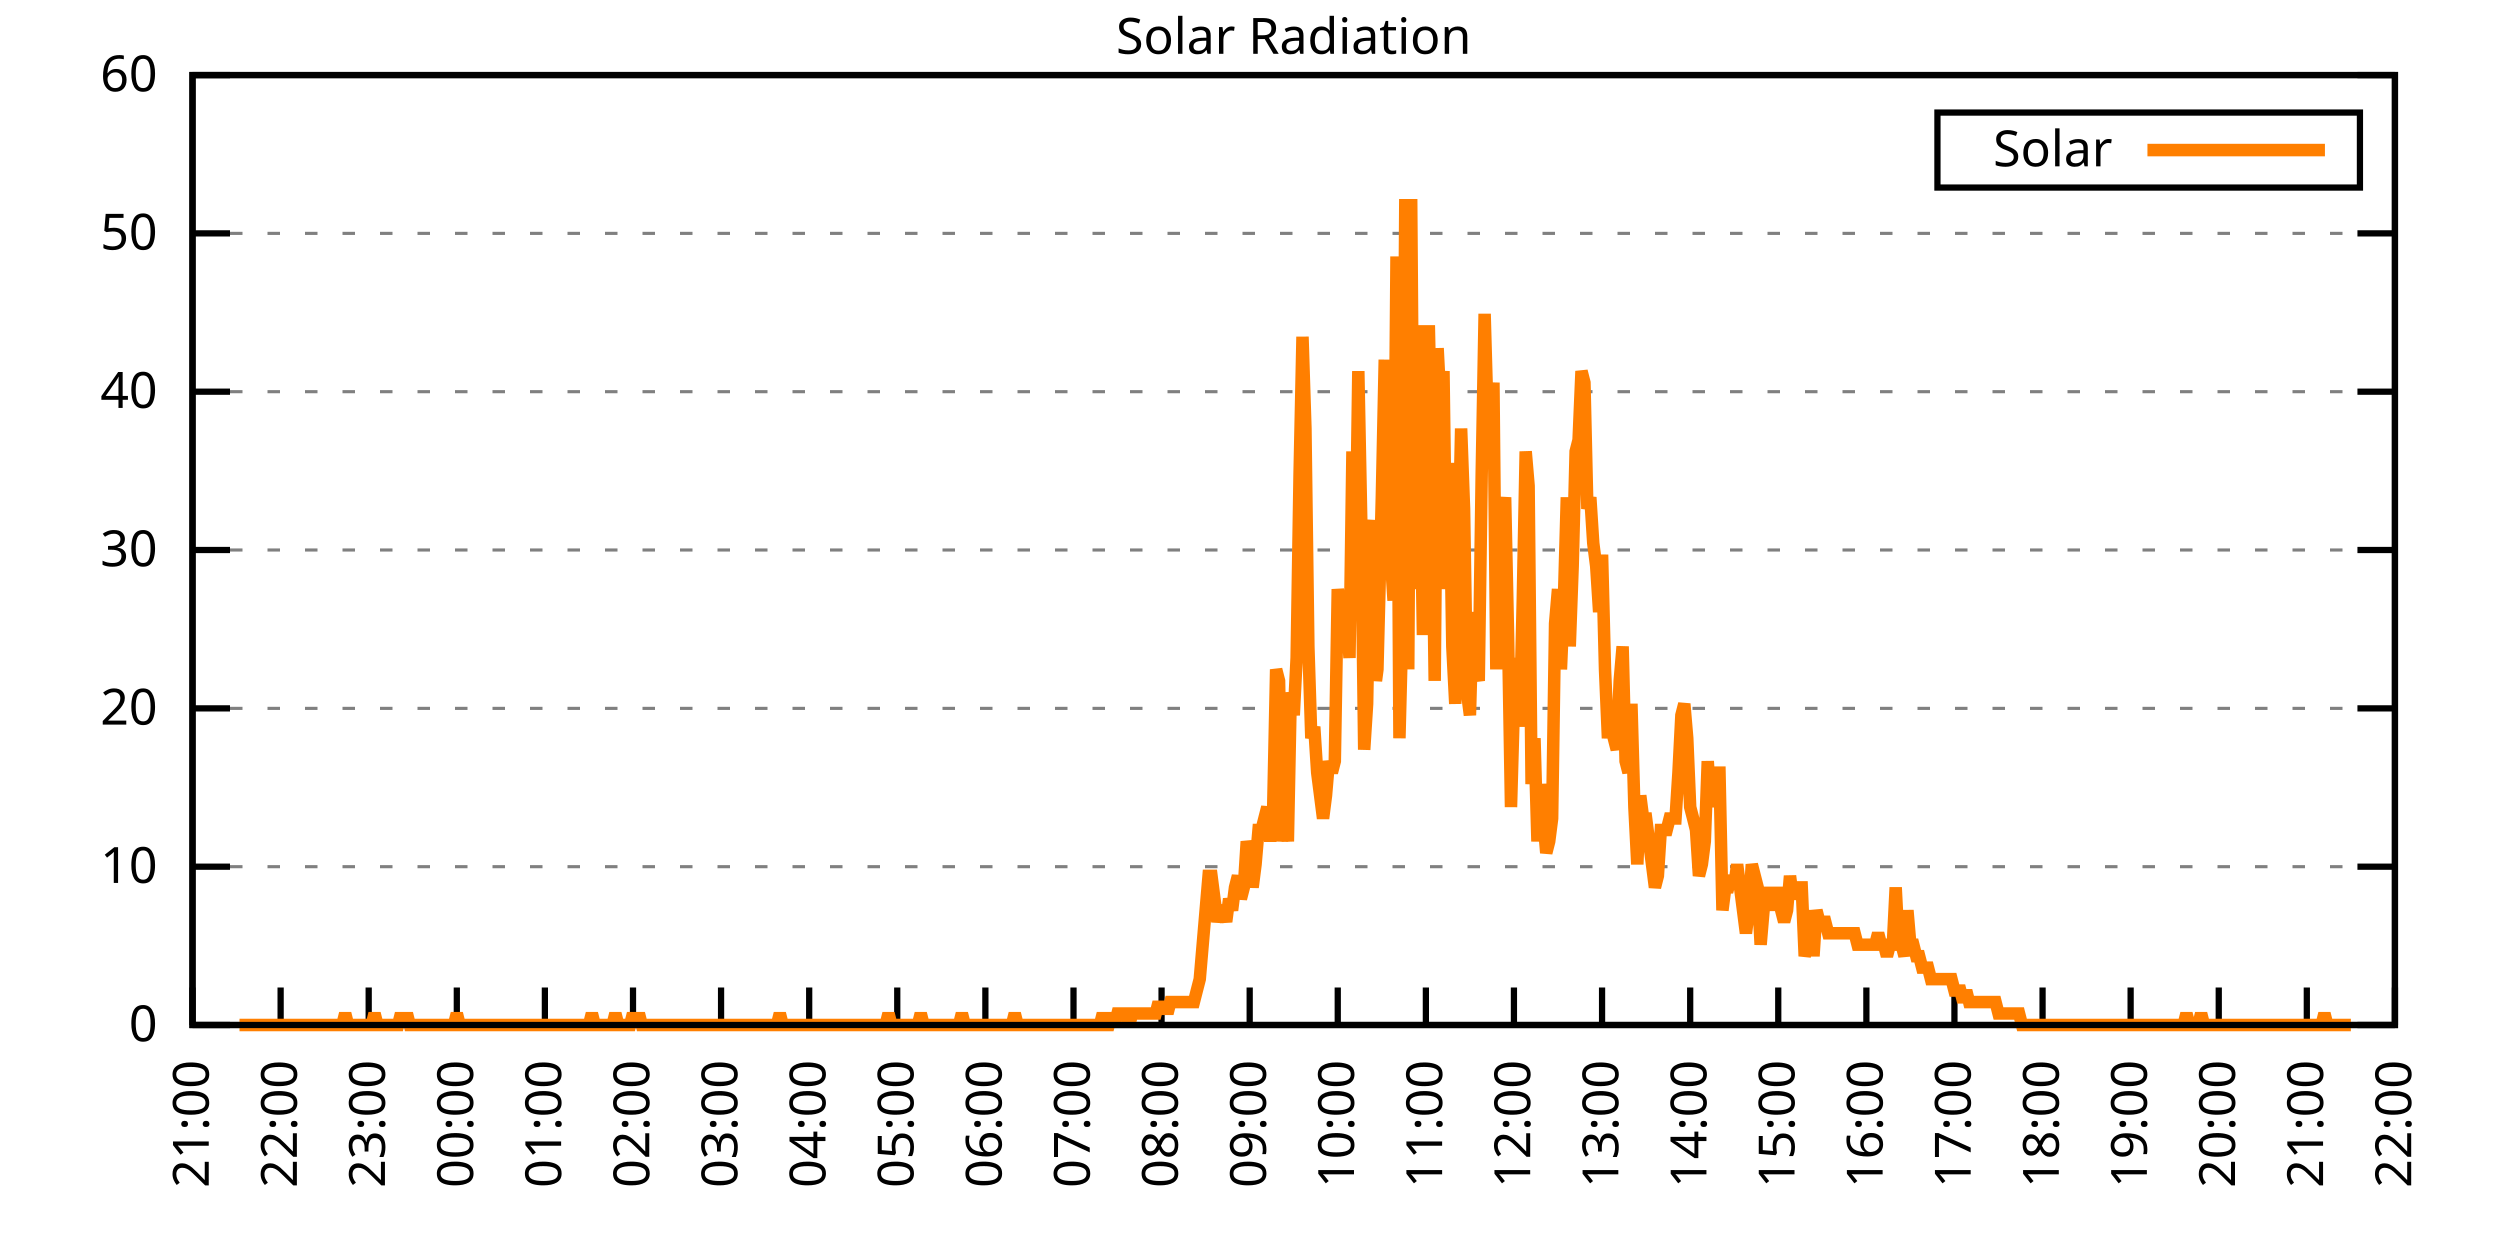
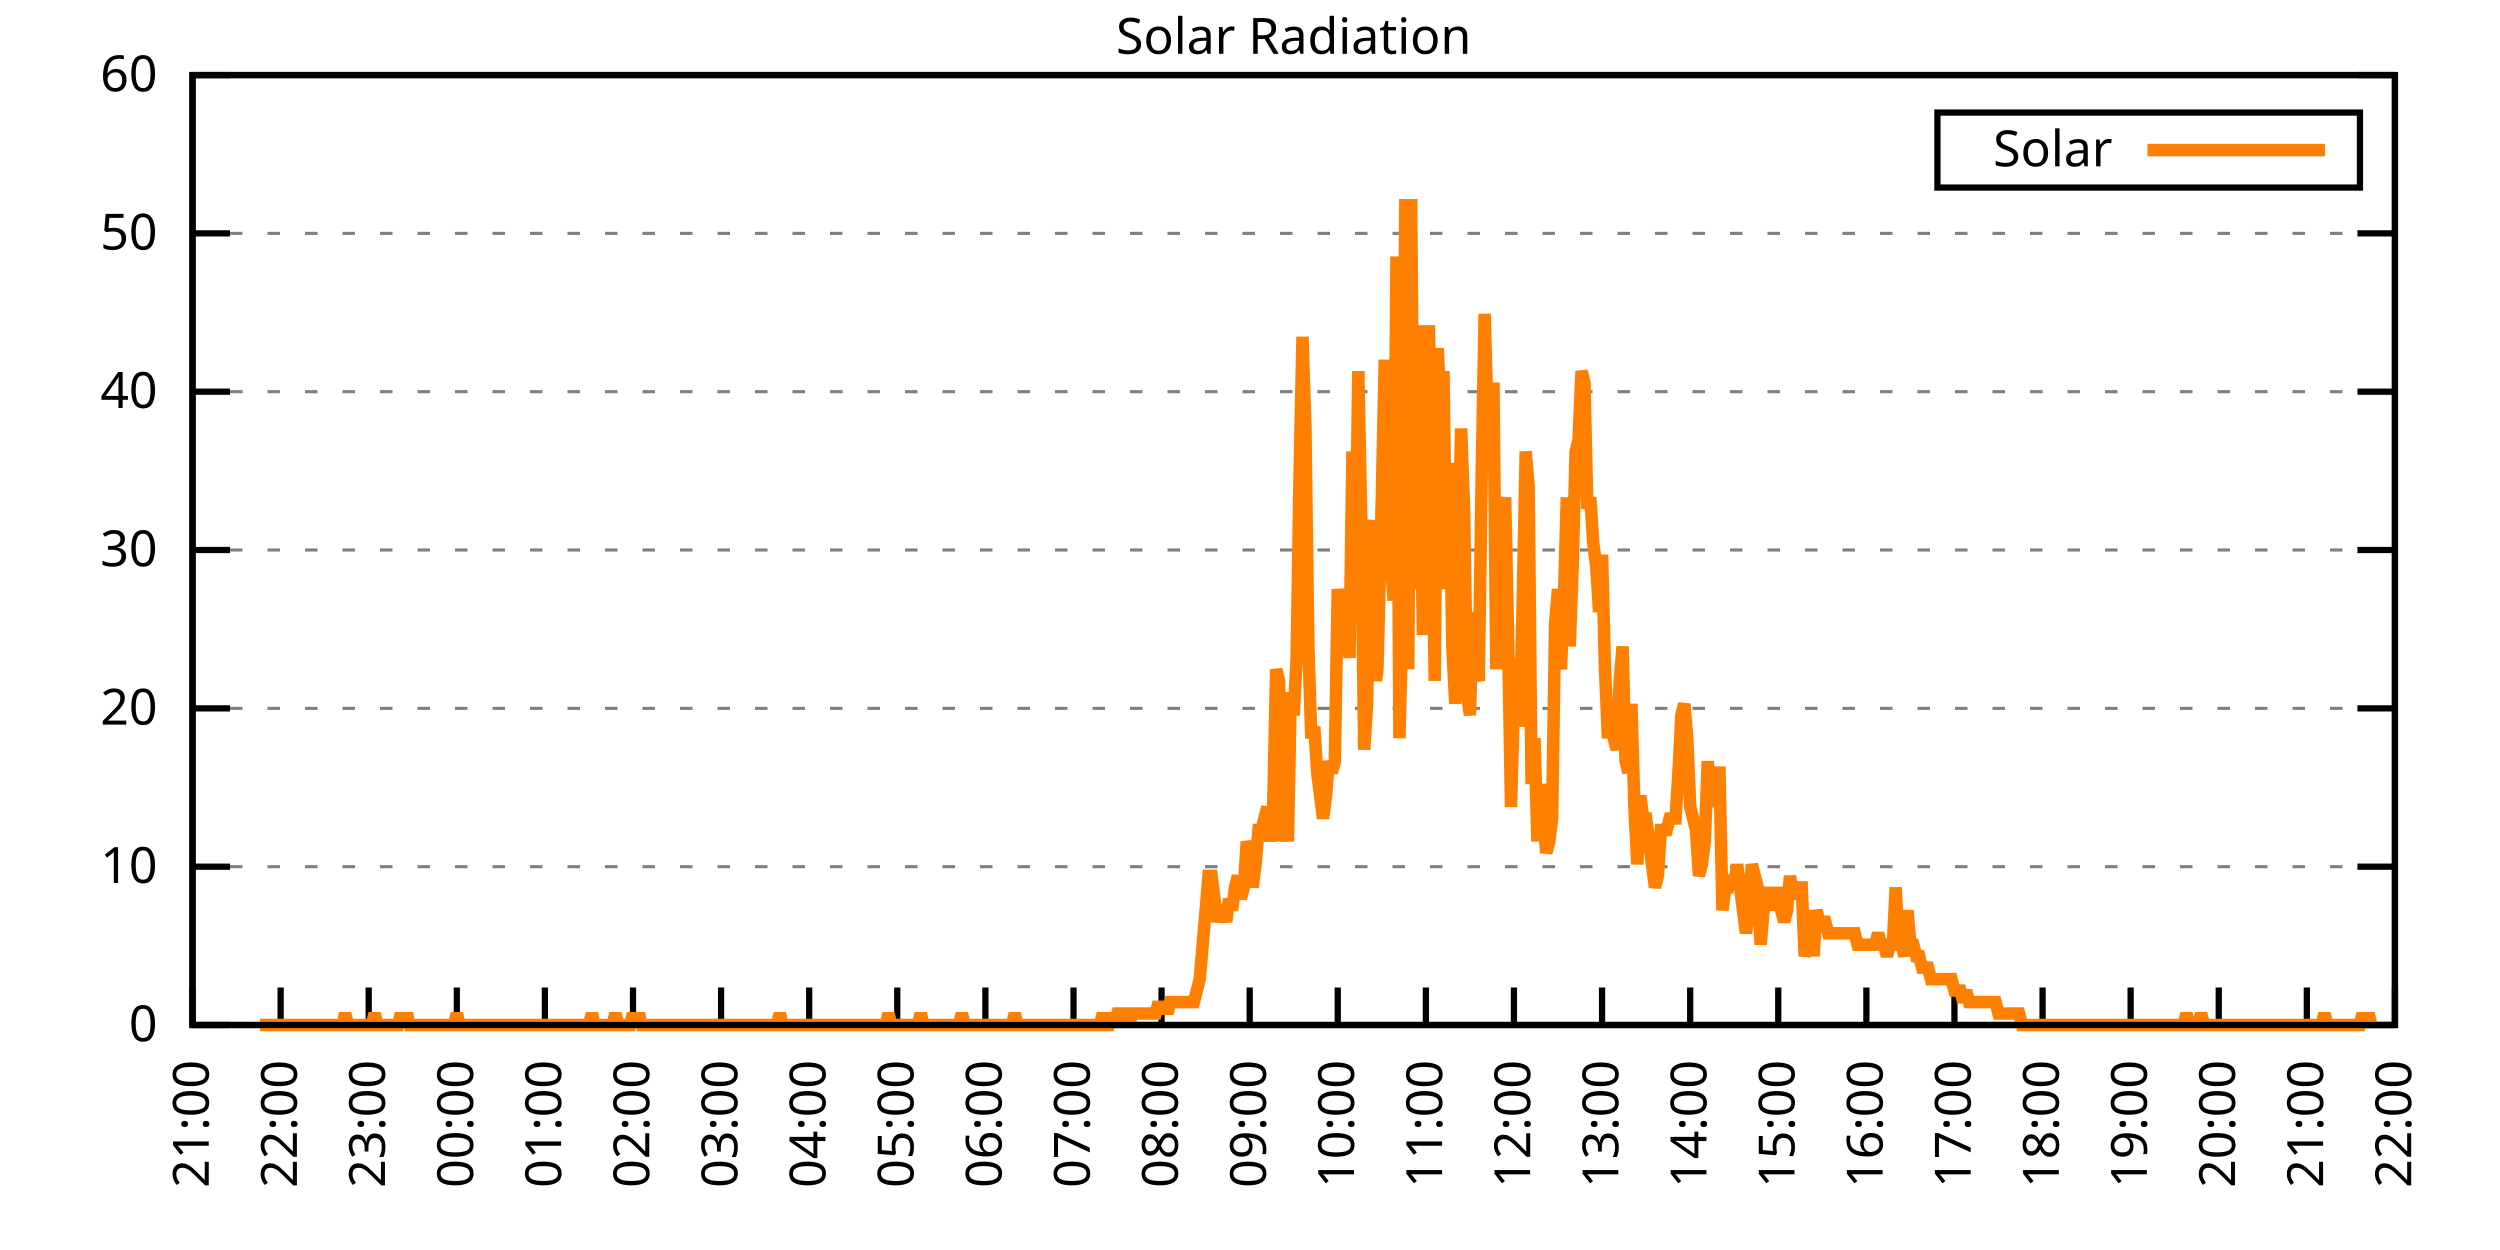
<svg xmlns="http://www.w3.org/2000/svg" xmlns:xlink="http://www.w3.org/1999/xlink" width="400" height="200" viewBox="0 0 400 200">
  <g id="gnuplot_canvas">
    <rect x="0" y="0" width="400" height="200" fill="none" />
    <defs>
      <circle id="gpDot" r="0.5" stroke-width="0.5" stroke="currentColor" />
      <path id="gpPt0" stroke-width="0.333" stroke="currentColor" d="M-1,0 h2 M0,-1 v2" />
      <path id="gpPt1" stroke-width="0.333" stroke="currentColor" d="M-1,-1 L1,1 M1,-1 L-1,1" />
      <path id="gpPt2" stroke-width="0.333" stroke="currentColor" d="M-1,0 L1,0 M0,-1 L0,1 M-1,-1 L1,1 M-1,1 L1,-1" />
      <rect id="gpPt3" stroke-width="0.333" stroke="currentColor" x="-1" y="-1" width="2" height="2" />
      <rect id="gpPt4" stroke-width="0.333" stroke="currentColor" fill="currentColor" x="-1" y="-1" width="2" height="2" />
      <circle id="gpPt5" stroke-width="0.333" stroke="currentColor" cx="0" cy="0" r="1" />
      <use xlink:href="#gpPt5" id="gpPt6" fill="currentColor" stroke="none" />
      <path id="gpPt7" stroke-width="0.333" stroke="currentColor" d="M0,-1.33 L-1.33,0.67 L1.33,0.67 z" />
      <use xlink:href="#gpPt7" id="gpPt8" fill="currentColor" stroke="none" />
      <use xlink:href="#gpPt7" id="gpPt9" stroke="currentColor" transform="rotate(180)" />
      <use xlink:href="#gpPt9" id="gpPt10" fill="currentColor" stroke="none" />
      <use xlink:href="#gpPt3" id="gpPt11" stroke="currentColor" transform="rotate(45)" />
      <use xlink:href="#gpPt11" id="gpPt12" fill="currentColor" stroke="none" />
      <path id="gpPt13" stroke-width="0.333" stroke="currentColor" d="M0,1.330 L1.265,0.411 L0.782,-1.067 L-0.782,-1.076 L-1.265,0.411 z" />
      <use xlink:href="#gpPt13" id="gpPt14" fill="currentColor" stroke="none" />
      <filter id="textbox" filterUnits="objectBoundingBox" x="0" y="0" height="1" width="1">
        <feFlood flood-color="white" flood-opacity="1" result="bgnd" />
        <feComposite in="SourceGraphic" in2="bgnd" operator="atop" />
      </filter>
      <filter id="greybox" filterUnits="objectBoundingBox" x="0" y="0" height="1" width="1">
        <feFlood flood-color="lightgrey" flood-opacity="1" result="grey" />
        <feComposite in="SourceGraphic" in2="grey" operator="atop" />
      </filter>
    </defs>
    <g fill="none" color="white" stroke="currentColor" stroke-width="1.00" stroke-linecap="butt" stroke-linejoin="miter">
</g>
    <g fill="none" color="black" stroke="currentColor" stroke-width="1.00" stroke-linecap="butt" stroke-linejoin="miter">
      <g stroke="none" shape-rendering="crispEdges">
        <polygon fill="rgb(255, 255, 255)" points="30.80,164.00 383.18,164.00 383.18,12.02 30.80,12.02 " />
      </g>
    </g>
    <g fill="none" color="black" stroke="currentColor" stroke-width="1.00" stroke-linecap="butt" stroke-linejoin="miter">
</g>
    <g fill="none" color="black" stroke="black" stroke-width="0.50" stroke-linecap="butt" stroke-linejoin="miter">
</g>
    <g fill="none" color="gray" stroke="currentColor" stroke-width="0.50" stroke-linecap="butt" stroke-linejoin="miter">
      <path stroke="gray" stroke-dasharray="2,4" class="gridline" d="M30.80,164.00 L383.19,164.00  " />
    </g>
    <g fill="none" color="gray" stroke="gray" stroke-width="1.00" stroke-linecap="butt" stroke-linejoin="miter">
</g>
    <g fill="none" color="black" stroke="currentColor" stroke-width="1.00" stroke-linecap="butt" stroke-linejoin="miter">
      <path stroke="black" d="M30.80,164.00 L36.80,164.00 M383.19,164.00 L377.19,164.00  " />
      <g transform="translate(25.20,166.60)" stroke="none" fill="black" font-family="Sans" font-size="8.00" text-anchor="end">
        <text>
          <tspan font-family="Sans"> 0</tspan>
        </text>
      </g>
    </g>
    <g fill="none" color="black" stroke="currentColor" stroke-width="1.00" stroke-linecap="butt" stroke-linejoin="miter">
</g>
    <g fill="none" color="black" stroke="black" stroke-width="0.50" stroke-linecap="butt" stroke-linejoin="miter">
</g>
    <g fill="none" color="gray" stroke="currentColor" stroke-width="0.50" stroke-linecap="butt" stroke-linejoin="miter">
      <path stroke="gray" stroke-dasharray="2,4" class="gridline" d="M30.80,138.67 L383.19,138.67  " />
    </g>
    <g fill="none" color="gray" stroke="gray" stroke-width="1.00" stroke-linecap="butt" stroke-linejoin="miter">
</g>
    <g fill="none" color="black" stroke="currentColor" stroke-width="1.00" stroke-linecap="butt" stroke-linejoin="miter">
      <path stroke="black" d="M30.80,138.67 L36.80,138.67 M383.19,138.67 L377.19,138.67  " />
      <g transform="translate(25.20,141.27)" stroke="none" fill="black" font-family="Sans" font-size="8.00" text-anchor="end">
        <text>
          <tspan font-family="Sans"> 10</tspan>
        </text>
      </g>
    </g>
    <g fill="none" color="black" stroke="currentColor" stroke-width="1.00" stroke-linecap="butt" stroke-linejoin="miter">
</g>
    <g fill="none" color="black" stroke="black" stroke-width="0.50" stroke-linecap="butt" stroke-linejoin="miter">
</g>
    <g fill="none" color="gray" stroke="currentColor" stroke-width="0.50" stroke-linecap="butt" stroke-linejoin="miter">
      <path stroke="gray" stroke-dasharray="2,4" class="gridline" d="M30.80,113.34 L383.19,113.34  " />
    </g>
    <g fill="none" color="gray" stroke="gray" stroke-width="1.00" stroke-linecap="butt" stroke-linejoin="miter">
</g>
    <g fill="none" color="black" stroke="currentColor" stroke-width="1.00" stroke-linecap="butt" stroke-linejoin="miter">
      <path stroke="black" d="M30.80,113.34 L36.80,113.34 M383.19,113.34 L377.19,113.34  " />
      <g transform="translate(25.20,115.94)" stroke="none" fill="black" font-family="Sans" font-size="8.00" text-anchor="end">
        <text>
          <tspan font-family="Sans"> 20</tspan>
        </text>
      </g>
    </g>
    <g fill="none" color="black" stroke="currentColor" stroke-width="1.00" stroke-linecap="butt" stroke-linejoin="miter">
</g>
    <g fill="none" color="black" stroke="black" stroke-width="0.50" stroke-linecap="butt" stroke-linejoin="miter">
</g>
    <g fill="none" color="gray" stroke="currentColor" stroke-width="0.50" stroke-linecap="butt" stroke-linejoin="miter">
      <path stroke="gray" stroke-dasharray="2,4" class="gridline" d="M30.80,88.00 L383.19,88.00  " />
    </g>
    <g fill="none" color="gray" stroke="gray" stroke-width="1.00" stroke-linecap="butt" stroke-linejoin="miter">
</g>
    <g fill="none" color="black" stroke="currentColor" stroke-width="1.00" stroke-linecap="butt" stroke-linejoin="miter">
      <path stroke="black" d="M30.80,88.00 L36.80,88.00 M383.19,88.00 L377.19,88.00  " />
      <g transform="translate(25.20,90.60)" stroke="none" fill="black" font-family="Sans" font-size="8.00" text-anchor="end">
        <text>
          <tspan font-family="Sans"> 30</tspan>
        </text>
      </g>
    </g>
    <g fill="none" color="black" stroke="currentColor" stroke-width="1.00" stroke-linecap="butt" stroke-linejoin="miter">
</g>
    <g fill="none" color="black" stroke="black" stroke-width="0.50" stroke-linecap="butt" stroke-linejoin="miter">
</g>
    <g fill="none" color="gray" stroke="currentColor" stroke-width="0.50" stroke-linecap="butt" stroke-linejoin="miter">
      <path stroke="gray" stroke-dasharray="2,4" class="gridline" d="M30.80,62.67 L383.19,62.67  " />
    </g>
    <g fill="none" color="gray" stroke="gray" stroke-width="1.00" stroke-linecap="butt" stroke-linejoin="miter">
</g>
    <g fill="none" color="black" stroke="currentColor" stroke-width="1.00" stroke-linecap="butt" stroke-linejoin="miter">
      <path stroke="black" d="M30.80,62.67 L36.80,62.67 M383.19,62.67 L377.19,62.67  " />
      <g transform="translate(25.20,65.27)" stroke="none" fill="black" font-family="Sans" font-size="8.00" text-anchor="end">
        <text>
          <tspan font-family="Sans"> 40</tspan>
        </text>
      </g>
    </g>
    <g fill="none" color="black" stroke="currentColor" stroke-width="1.00" stroke-linecap="butt" stroke-linejoin="miter">
</g>
    <g fill="none" color="black" stroke="black" stroke-width="0.50" stroke-linecap="butt" stroke-linejoin="miter">
</g>
    <g fill="none" color="gray" stroke="currentColor" stroke-width="0.50" stroke-linecap="butt" stroke-linejoin="miter">
      <path stroke="gray" stroke-dasharray="2,4" class="gridline" d="M30.80,37.34 L383.19,37.34  " />
    </g>
    <g fill="none" color="gray" stroke="gray" stroke-width="1.00" stroke-linecap="butt" stroke-linejoin="miter">
</g>
    <g fill="none" color="black" stroke="currentColor" stroke-width="1.00" stroke-linecap="butt" stroke-linejoin="miter">
      <path stroke="black" d="M30.80,37.34 L36.80,37.34 M383.19,37.34 L377.19,37.34  " />
      <g transform="translate(25.20,39.94)" stroke="none" fill="black" font-family="Sans" font-size="8.00" text-anchor="end">
        <text>
          <tspan font-family="Sans"> 50</tspan>
        </text>
      </g>
    </g>
    <g fill="none" color="black" stroke="currentColor" stroke-width="1.00" stroke-linecap="butt" stroke-linejoin="miter">
</g>
    <g fill="none" color="black" stroke="black" stroke-width="0.50" stroke-linecap="butt" stroke-linejoin="miter">
</g>
    <g fill="none" color="gray" stroke="currentColor" stroke-width="0.50" stroke-linecap="butt" stroke-linejoin="miter">
      <path stroke="gray" stroke-dasharray="2,4" class="gridline" d="M30.80,12.01 L383.19,12.01  " />
    </g>
    <g fill="none" color="gray" stroke="gray" stroke-width="1.00" stroke-linecap="butt" stroke-linejoin="miter">
</g>
    <g fill="none" color="black" stroke="currentColor" stroke-width="1.00" stroke-linecap="butt" stroke-linejoin="miter">
      <path stroke="black" d="M30.80,12.01 L36.80,12.01 M383.19,12.01 L377.19,12.01  " />
      <g transform="translate(25.20,14.61)" stroke="none" fill="black" font-family="Sans" font-size="8.00" text-anchor="end">
        <text>
          <tspan font-family="Sans"> 60</tspan>
        </text>
      </g>
    </g>
    <g fill="none" color="black" stroke="currentColor" stroke-width="1.00" stroke-linecap="butt" stroke-linejoin="miter">
      <path stroke="black" d="M30.80,164.00 L30.80,158.00  " />
      <g transform="translate(33.40,169.60) rotate(270.00)" stroke="none" fill="black" font-family="Sans" font-size="8.00" text-anchor="end">
        <text>
          <tspan font-family="Sans">21:00</tspan>
        </text>
      </g>
    </g>
    <g fill="none" color="black" stroke="currentColor" stroke-width="1.00" stroke-linecap="butt" stroke-linejoin="miter">
      <path stroke="black" d="M44.90,164.00 L44.90,158.00  " />
      <g transform="translate(47.50,169.60) rotate(270.00)" stroke="none" fill="black" font-family="Sans" font-size="8.00" text-anchor="end">
        <text>
          <tspan font-family="Sans">22:00</tspan>
        </text>
      </g>
    </g>
    <g fill="none" color="black" stroke="currentColor" stroke-width="1.00" stroke-linecap="butt" stroke-linejoin="miter">
      <path stroke="black" d="M58.99,164.00 L58.99,158.00  " />
      <g transform="translate(61.59,169.60) rotate(270.00)" stroke="none" fill="black" font-family="Sans" font-size="8.00" text-anchor="end">
        <text>
          <tspan font-family="Sans">23:00</tspan>
        </text>
      </g>
    </g>
    <g fill="none" color="black" stroke="currentColor" stroke-width="1.00" stroke-linecap="butt" stroke-linejoin="miter">
      <path stroke="black" d="M73.09,164.00 L73.09,158.00  " />
      <g transform="translate(75.69,169.60) rotate(270.00)" stroke="none" fill="black" font-family="Sans" font-size="8.00" text-anchor="end">
        <text>
          <tspan font-family="Sans">00:00</tspan>
        </text>
      </g>
    </g>
    <g fill="none" color="black" stroke="currentColor" stroke-width="1.00" stroke-linecap="butt" stroke-linejoin="miter">
      <path stroke="black" d="M87.18,164.00 L87.18,158.00  " />
      <g transform="translate(89.78,169.60) rotate(270.00)" stroke="none" fill="black" font-family="Sans" font-size="8.00" text-anchor="end">
        <text>
          <tspan font-family="Sans">01:00</tspan>
        </text>
      </g>
    </g>
    <g fill="none" color="black" stroke="currentColor" stroke-width="1.00" stroke-linecap="butt" stroke-linejoin="miter">
      <path stroke="black" d="M101.28,164.00 L101.28,158.00  " />
      <g transform="translate(103.88,169.60) rotate(270.00)" stroke="none" fill="black" font-family="Sans" font-size="8.00" text-anchor="end">
        <text>
          <tspan font-family="Sans">02:00</tspan>
        </text>
      </g>
    </g>
    <g fill="none" color="black" stroke="currentColor" stroke-width="1.00" stroke-linecap="butt" stroke-linejoin="miter">
      <path stroke="black" d="M115.37,164.00 L115.37,158.00  " />
      <g transform="translate(117.97,169.60) rotate(270.00)" stroke="none" fill="black" font-family="Sans" font-size="8.00" text-anchor="end">
        <text>
          <tspan font-family="Sans">03:00</tspan>
        </text>
      </g>
    </g>
    <g fill="none" color="black" stroke="currentColor" stroke-width="1.00" stroke-linecap="butt" stroke-linejoin="miter">
      <path stroke="black" d="M129.47,164.00 L129.47,158.00  " />
      <g transform="translate(132.07,169.60) rotate(270.00)" stroke="none" fill="black" font-family="Sans" font-size="8.00" text-anchor="end">
        <text>
          <tspan font-family="Sans">04:00</tspan>
        </text>
      </g>
    </g>
    <g fill="none" color="black" stroke="currentColor" stroke-width="1.00" stroke-linecap="butt" stroke-linejoin="miter">
      <path stroke="black" d="M143.56,164.00 L143.56,158.00  " />
      <g transform="translate(146.16,169.60) rotate(270.00)" stroke="none" fill="black" font-family="Sans" font-size="8.00" text-anchor="end">
        <text>
          <tspan font-family="Sans">05:00</tspan>
        </text>
      </g>
    </g>
    <g fill="none" color="black" stroke="currentColor" stroke-width="1.00" stroke-linecap="butt" stroke-linejoin="miter">
      <path stroke="black" d="M157.66,164.00 L157.66,158.00  " />
      <g transform="translate(160.26,169.60) rotate(270.00)" stroke="none" fill="black" font-family="Sans" font-size="8.00" text-anchor="end">
        <text>
          <tspan font-family="Sans">06:00</tspan>
        </text>
      </g>
    </g>
    <g fill="none" color="black" stroke="currentColor" stroke-width="1.00" stroke-linecap="butt" stroke-linejoin="miter">
      <path stroke="black" d="M171.76,164.00 L171.76,158.00  " />
      <g transform="translate(174.36,169.60) rotate(270.00)" stroke="none" fill="black" font-family="Sans" font-size="8.00" text-anchor="end">
        <text>
          <tspan font-family="Sans">07:00</tspan>
        </text>
      </g>
    </g>
    <g fill="none" color="black" stroke="currentColor" stroke-width="1.00" stroke-linecap="butt" stroke-linejoin="miter">
      <path stroke="black" d="M185.85,164.00 L185.85,158.00  " />
      <g transform="translate(188.45,169.60) rotate(270.00)" stroke="none" fill="black" font-family="Sans" font-size="8.00" text-anchor="end">
        <text>
          <tspan font-family="Sans">08:00</tspan>
        </text>
      </g>
    </g>
    <g fill="none" color="black" stroke="currentColor" stroke-width="1.00" stroke-linecap="butt" stroke-linejoin="miter">
      <path stroke="black" d="M199.95,164.00 L199.95,158.00  " />
      <g transform="translate(202.55,169.60) rotate(270.00)" stroke="none" fill="black" font-family="Sans" font-size="8.00" text-anchor="end">
        <text>
          <tspan font-family="Sans">09:00</tspan>
        </text>
      </g>
    </g>
    <g fill="none" color="black" stroke="currentColor" stroke-width="1.00" stroke-linecap="butt" stroke-linejoin="miter">
      <path stroke="black" d="M214.04,164.00 L214.04,158.00  " />
      <g transform="translate(216.64,169.60) rotate(270.00)" stroke="none" fill="black" font-family="Sans" font-size="8.00" text-anchor="end">
        <text>
          <tspan font-family="Sans">10:00</tspan>
        </text>
      </g>
    </g>
    <g fill="none" color="black" stroke="currentColor" stroke-width="1.00" stroke-linecap="butt" stroke-linejoin="miter">
      <path stroke="black" d="M228.14,164.00 L228.14,158.00  " />
      <g transform="translate(230.74,169.60) rotate(270.00)" stroke="none" fill="black" font-family="Sans" font-size="8.00" text-anchor="end">
        <text>
          <tspan font-family="Sans">11:00</tspan>
        </text>
      </g>
    </g>
    <g fill="none" color="black" stroke="currentColor" stroke-width="1.00" stroke-linecap="butt" stroke-linejoin="miter">
      <path stroke="black" d="M242.23,164.00 L242.23,158.00  " />
      <g transform="translate(244.83,169.60) rotate(270.00)" stroke="none" fill="black" font-family="Sans" font-size="8.00" text-anchor="end">
        <text>
          <tspan font-family="Sans">12:00</tspan>
        </text>
      </g>
    </g>
    <g fill="none" color="black" stroke="currentColor" stroke-width="1.00" stroke-linecap="butt" stroke-linejoin="miter">
      <path stroke="black" d="M256.33,164.00 L256.33,158.00  " />
      <g transform="translate(258.93,169.60) rotate(270.00)" stroke="none" fill="black" font-family="Sans" font-size="8.00" text-anchor="end">
        <text>
          <tspan font-family="Sans">13:00</tspan>
        </text>
      </g>
    </g>
    <g fill="none" color="black" stroke="currentColor" stroke-width="1.00" stroke-linecap="butt" stroke-linejoin="miter">
      <path stroke="black" d="M270.43,164.00 L270.43,158.00  " />
      <g transform="translate(273.03,169.60) rotate(270.00)" stroke="none" fill="black" font-family="Sans" font-size="8.00" text-anchor="end">
        <text>
          <tspan font-family="Sans">14:00</tspan>
        </text>
      </g>
    </g>
    <g fill="none" color="black" stroke="currentColor" stroke-width="1.00" stroke-linecap="butt" stroke-linejoin="miter">
      <path stroke="black" d="M284.52,164.00 L284.52,158.00  " />
      <g transform="translate(287.12,169.60) rotate(270.00)" stroke="none" fill="black" font-family="Sans" font-size="8.00" text-anchor="end">
        <text>
          <tspan font-family="Sans">15:00</tspan>
        </text>
      </g>
    </g>
    <g fill="none" color="black" stroke="currentColor" stroke-width="1.00" stroke-linecap="butt" stroke-linejoin="miter">
      <path stroke="black" d="M298.62,164.00 L298.62,158.00  " />
      <g transform="translate(301.22,169.60) rotate(270.00)" stroke="none" fill="black" font-family="Sans" font-size="8.00" text-anchor="end">
        <text>
          <tspan font-family="Sans">16:00</tspan>
        </text>
      </g>
    </g>
    <g fill="none" color="black" stroke="currentColor" stroke-width="1.00" stroke-linecap="butt" stroke-linejoin="miter">
      <path stroke="black" d="M312.71,164.00 L312.71,158.00  " />
      <g transform="translate(315.31,169.60) rotate(270.00)" stroke="none" fill="black" font-family="Sans" font-size="8.00" text-anchor="end">
        <text>
          <tspan font-family="Sans">17:00</tspan>
        </text>
      </g>
    </g>
    <g fill="none" color="black" stroke="currentColor" stroke-width="1.00" stroke-linecap="butt" stroke-linejoin="miter">
      <path stroke="black" d="M326.81,164.00 L326.81,158.00  " />
      <g transform="translate(329.41,169.60) rotate(270.00)" stroke="none" fill="black" font-family="Sans" font-size="8.00" text-anchor="end">
        <text>
          <tspan font-family="Sans">18:00</tspan>
        </text>
      </g>
    </g>
    <g fill="none" color="black" stroke="currentColor" stroke-width="1.00" stroke-linecap="butt" stroke-linejoin="miter">
      <path stroke="black" d="M340.90,164.00 L340.90,158.00  " />
      <g transform="translate(343.50,169.60) rotate(270.00)" stroke="none" fill="black" font-family="Sans" font-size="8.00" text-anchor="end">
        <text>
          <tspan font-family="Sans">19:00</tspan>
        </text>
      </g>
    </g>
    <g fill="none" color="black" stroke="currentColor" stroke-width="1.00" stroke-linecap="butt" stroke-linejoin="miter">
      <path stroke="black" d="M355.00,164.00 L355.00,158.00  " />
      <g transform="translate(357.60,169.60) rotate(270.00)" stroke="none" fill="black" font-family="Sans" font-size="8.00" text-anchor="end">
        <text>
          <tspan font-family="Sans">20:00</tspan>
        </text>
      </g>
    </g>
    <g fill="none" color="black" stroke="currentColor" stroke-width="1.00" stroke-linecap="butt" stroke-linejoin="miter">
      <path stroke="black" d="M369.09,164.00 L369.09,158.00  " />
      <g transform="translate(371.69,169.60) rotate(270.00)" stroke="none" fill="black" font-family="Sans" font-size="8.00" text-anchor="end">
        <text>
          <tspan font-family="Sans">21:00</tspan>
        </text>
      </g>
    </g>
    <g fill="none" color="black" stroke="currentColor" stroke-width="1.00" stroke-linecap="butt" stroke-linejoin="miter">
      <path stroke="black" d="M383.19,164.00 L383.19,158.00  " />
      <g transform="translate(385.79,169.60) rotate(270.00)" stroke="none" fill="black" font-family="Sans" font-size="8.00" text-anchor="end">
        <text>
          <tspan font-family="Sans">22:00</tspan>
        </text>
      </g>
    </g>
    <g fill="none" color="black" stroke="currentColor" stroke-width="1.00" stroke-linecap="butt" stroke-linejoin="miter">
</g>
    <g fill="none" color="black" stroke="currentColor" stroke-width="1.00" stroke-linecap="butt" stroke-linejoin="miter">
      <path stroke="black" d="M30.80,12.01 L30.80,164.00 L383.19,164.00 L383.19,12.01 L30.80,12.01 Z  " />
    </g>
    <g fill="none" color="black" stroke="currentColor" stroke-width="1.00" stroke-linecap="butt" stroke-linejoin="miter">
</g>
    <g fill="none" color="black" stroke="currentColor" stroke-width="1.00" stroke-linecap="butt" stroke-linejoin="miter">
      <path stroke="black" d="M309.99,30.01 L309.99,18.01 L377.59,18.01 L377.59,30.01 L309.99,30.01 Z  " />
    </g>
    <g id="Solar_Radiation_plot_1">
      <g fill="none" color="white" stroke="black" stroke-width="2.00" stroke-linecap="butt" stroke-linejoin="miter">
</g>
      <g fill="none" color="black" stroke="currentColor" stroke-width="2.00" stroke-linecap="butt" stroke-linejoin="miter">
        <g transform="translate(337.99,26.61)" stroke="none" fill="black" font-family="Sans" font-size="8.00" text-anchor="end">
          <text>
            <tspan font-family="Sans">Solar</tspan>
          </text>
        </g>
      </g>
      <g fill="none" color="black" stroke="currentColor" stroke-width="2.00" stroke-linecap="butt" stroke-linejoin="miter">
-         <path stroke="rgb(255, 127,   0)" d="M343.59,24.01 L371.99,24.01 M38.32,164.00 L38.79,164.00 L39.26,164.00 L39.73,164.00 L40.20,164.00 L40.67,164.00   L41.14,164.00 L41.61,164.00 L42.08,164.00 L42.55,164.00 L43.02,164.00 L43.49,164.00 L43.96,164.00 L44.43,164.00   L44.90,164.00 L45.37,164.00 L45.84,164.00 L46.31,164.00 L46.78,164.00 L47.24,164.00 L47.71,164.00 L48.18,164.00   L48.65,164.00 L49.12,164.00 L49.59,164.00 L50.06,164.00 L50.53,164.00 L51.00,164.00 L51.47,164.00 L51.94,164.00   L52.41,164.00 L52.88,164.00 L53.35,164.00 L53.82,164.00 L54.29,164.00 L54.76,164.00 L55.23,162.16 L55.70,164.00   L56.17,164.00 L56.64,164.00 L57.11,164.00 L57.58,164.00 L58.05,164.00 L58.52,164.00 L58.99,164.00 L59.46,164.00   L59.93,162.16 L60.40,164.00 L60.87,164.00 L61.34,164.00 L61.81,164.00 L62.28,164.00 L62.75,164.00 L63.22,164.00   L63.69,164.00 L64.16,162.16 L64.63,164.00 L65.10,162.16 L65.57,164.00 L66.04,164.00 L66.51,164.00 L66.98,164.00   L67.45,164.00 L67.92,164.00 L68.39,164.00 L68.86,164.00 L69.33,164.00 L69.80,164.00 L70.27,164.00 L70.74,164.00   L71.21,164.00 L71.68,164.00 L72.15,164.00 L72.62,164.00 L73.09,162.16 L73.56,164.00 L74.03,164.00 L74.50,164.00   L74.97,164.00 L75.44,164.00 L75.91,164.00 L76.38,164.00 L76.85,164.00 L77.32,164.00 L77.79,164.00 L78.26,164.00   L78.73,164.00 L79.19,164.00 L79.66,164.00 L80.13,164.00 L80.60,164.00 L81.07,164.00 L81.54,164.00 L82.01,164.00   L82.48,164.00 L82.95,164.00 L83.42,164.00 L83.89,164.00 L84.36,164.00 L84.83,164.00 L85.30,164.00 L85.77,164.00   L86.24,164.00 L86.71,164.00 L87.18,164.00 L87.65,164.00 L88.12,164.00 L88.59,164.00 L89.06,164.00 L89.53,164.00   L90.00,164.00 L90.47,164.00 L90.94,164.00 L91.41,164.00 L91.88,164.00 L92.35,164.00 L92.82,164.00 L93.29,164.00   L93.76,164.00 L94.23,164.00 L94.70,162.16 L95.17,164.00 L95.64,164.00 L96.11,164.00 L96.58,164.00 L97.05,164.00   L97.52,164.00 L97.99,164.00 L98.46,162.16 L98.93,164.00 L99.40,164.00 L99.87,164.00 L100.34,164.00 L100.81,164.00   L101.28,162.16 L101.75,164.00 L102.22,162.16 L102.69,164.00 L103.16,164.00 L103.63,164.00 L104.10,164.00 L104.57,164.00   L105.04,164.00 L105.51,164.00 L105.98,164.00 L106.45,164.00 L106.92,164.00 L107.39,164.00 L107.86,164.00 L108.33,164.00   L108.80,164.00 L109.27,164.00 L109.74,164.00 L110.21,164.00 L110.68,164.00 L111.14,164.00 L111.61,164.00 L112.08,164.00   L112.55,164.00 L113.02,164.00 L113.49,164.00 L113.96,164.00 L114.43,164.00 L114.90,164.00 L115.37,164.00 L115.84,164.00   L116.31,164.00 L116.78,164.00 L117.25,164.00 L117.72,164.00 L118.19,164.00 L118.66,164.00 L119.13,164.00 L119.60,164.00   L120.07,164.00 L120.54,164.00 L121.01,164.00 L121.48,164.00 L121.95,164.00 L122.42,164.00 L122.89,164.00 L123.36,164.00   L123.83,164.00 L124.30,164.00 L124.77,162.16 L125.24,164.00 L125.71,164.00 L126.18,164.00 L126.65,164.00 L127.12,164.00   L127.59,164.00 L128.06,164.00 L128.53,164.00 L129.00,164.00 L129.47,164.00 L129.94,164.00 L130.41,164.00 L130.88,164.00   L131.35,164.00 L131.82,164.00 L132.29,164.00 L132.76,164.00 L133.23,164.00 L133.70,164.00 L134.17,164.00 L134.64,164.00   L135.11,164.00 L135.58,164.00 L136.05,164.00 L136.52,164.00 L136.99,164.00 L137.46,164.00 L137.93,164.00 L138.40,164.00   L138.87,164.00 L139.34,164.00 L139.81,164.00 L140.28,164.00 L140.75,164.00 L141.22,164.00 L141.69,164.00 L142.16,162.16   L142.63,164.00 L143.09,164.00 L143.56,164.00 L144.03,164.00 L144.50,164.00 L144.97,164.00 L145.44,164.00 L145.91,164.00   L146.38,164.00 L146.85,164.00 L147.32,162.16 L147.79,164.00 L148.26,164.00 L148.73,164.00 L149.20,164.00 L149.67,164.00   L150.14,164.00 L150.61,164.00 L151.08,164.00 L151.55,164.00 L152.02,164.00 L152.49,164.00 L152.96,164.00 L153.43,164.00   L153.90,162.16 L154.37,164.00 L154.84,164.00 L155.31,164.00 L155.78,164.00 L156.25,164.00 L156.72,164.00 L157.19,164.00   L157.66,164.00 L158.13,164.00 L158.60,164.00 L159.07,164.00 L159.54,164.00 L160.01,164.00 L160.48,164.00 L160.95,164.00   L161.42,164.00 L161.89,164.00 L162.36,162.16 L162.83,164.00 L163.30,164.00 L163.77,164.00 L164.24,164.00 L164.71,164.00   L165.18,164.00 L165.65,164.00 L166.12,164.00 L166.59,164.00 L167.06,164.00 L167.53,164.00 L168.00,164.00 L168.47,164.00   L168.94,164.00 L169.41,164.00 L169.88,164.00 L170.35,164.00 L170.82,164.00 L171.29,164.00 L171.76,164.00 L172.23,164.00   L172.70,164.00 L173.17,164.00 L173.64,164.00 L174.11,164.00 L174.58,164.00 L175.04,164.00 L175.51,164.00 L175.98,164.00   L176.45,162.16 L176.92,164.00 L177.39,164.00 L177.86,162.16 L178.33,164.00 L178.80,162.16 L179.27,162.16 L179.74,162.16   L180.21,162.16 L180.68,164.00 L181.15,162.16 L181.62,162.16 L182.09,162.16 L182.56,162.16 L183.03,162.16 L183.50,162.16   L183.97,162.16 L184.44,162.16 L184.91,162.16 L185.38,160.33 L185.85,162.16 L186.32,160.33 L186.79,162.16 L187.26,160.33   L187.73,160.33 L188.20,160.33 L188.67,160.33 L189.14,160.33 L189.61,160.33 L190.08,160.33 L190.55,160.33 L191.02,160.33   L191.49,158.49 L191.96,156.66 L192.43,151.15 L192.90,145.65 L193.37,140.14 L193.84,140.14 L194.31,143.81 L194.78,147.48   L195.25,145.65 L195.72,145.65 L196.19,147.48 L196.66,143.81 L197.13,145.65 L197.60,141.98 L198.07,140.14 L198.54,143.81   L199.01,141.98 L199.48,134.63 L199.95,136.47 L200.42,141.98 L200.89,138.30 L201.36,132.80 L201.83,132.80 L202.30,130.96   L202.77,129.13 L203.24,134.63 L203.71,129.13 L204.18,107.10 L204.65,108.94 L205.12,134.63 L205.59,129.13 L206.06,134.63   L206.53,110.77 L207.00,114.44 L207.46,105.27 L207.93,75.90 L208.40,53.88 L208.87,68.56 L209.34,103.43 L209.81,118.12   L210.28,116.28 L210.75,123.62 L211.22,127.29 L211.69,130.96 L212.16,127.29 L212.63,121.79 L213.10,123.62 L213.57,121.79   L214.04,94.26 L214.51,97.93 L214.98,97.93 L215.45,97.93 L215.92,105.27 L216.39,72.23 L216.86,92.42 L217.33,59.38   L217.80,83.24 L218.27,119.95 L218.74,112.61 L219.21,86.91 L219.68,83.24 L220.15,108.94 L220.39,107.10 L221.09,79.57   L221.56,57.55 L222.03,85.08 L222.50,88.75 L222.97,96.09 L223.44,41.03 L223.91,118.12 L224.38,99.76 L224.85,31.85   L225.32,107.10 L225.79,31.85 L226.26,94.26 L226.73,52.04 L227.20,72.23 L227.67,101.60 L228.14,79.57 L228.61,52.04   L229.08,74.07 L229.55,108.94 L230.02,55.71 L230.49,64.89 L230.96,59.38 L231.43,94.26 L231.90,74.07 L232.37,103.43   L232.84,112.61 L233.31,90.59 L233.78,68.56 L234.25,81.41 L234.72,110.77 L235.19,114.44 L235.66,97.93 L236.13,107.10   L236.60,108.94 L237.07,75.90 L237.54,50.21 L238.01,66.73 L238.48,68.56 L238.95,61.22 L239.41,107.10 L239.88,83.24   L240.35,83.24 L240.82,79.57 L241.29,101.60 L241.76,129.13 L242.23,112.61 L242.70,105.27 L243.17,116.28 L243.64,96.09   L244.11,72.23 L244.58,77.74 L245.05,125.46 L245.52,118.12 L245.99,134.63 L246.46,125.46 L246.93,130.96 L247.40,136.47   L247.87,134.63 L248.34,130.96 L248.81,99.76 L249.28,94.26 L249.75,107.10 L250.22,96.09 L250.69,79.57 L251.16,103.43   L251.63,90.59 L252.10,72.23 L252.57,70.40 L253.04,59.38 L253.51,61.22 L253.98,81.41 L254.45,79.57 L254.92,86.91   L255.39,90.59 L255.86,97.93 L256.33,88.75 L256.80,107.10 L257.27,118.12 L257.74,112.61 L258.21,118.12 L258.68,119.95   L259.15,108.94 L259.62,103.43 L260.09,121.79 L260.56,123.62 L261.03,112.61 L261.50,129.13 L261.97,138.30 L262.44,127.29   L262.91,130.96 L263.38,130.96 L263.85,134.63 L264.32,138.30 L264.79,141.98 L265.26,140.14 L265.73,132.80 L266.20,132.80   L266.67,132.80 L267.14,130.96 L267.61,130.96 L268.08,130.96 L268.55,123.62 L269.02,114.44 L269.49,112.61 L269.96,118.12   L270.43,129.13 L270.90,130.96 L271.36,132.80 L271.83,140.14 L272.30,138.30 L272.77,134.63 L273.24,121.79 L273.71,129.13   L274.18,123.62 L274.65,123.62 L275.12,123.62 L275.59,145.65 L276.06,141.98 L276.53,141.98 L277.00,140.14 L277.47,141.98   L277.94,138.30 L278.41,141.98 L278.88,145.65 L279.35,149.32 L279.82,145.65 L280.29,138.30 L280.76,140.14 L281.23,141.98   L281.70,151.15 L282.17,145.65 L282.64,141.98 L283.11,145.65 L283.58,141.98 L284.05,145.65 L284.52,141.98 L284.99,145.65   L285.46,147.48 L285.93,145.65 L286.40,140.14 L286.87,143.81 L287.34,141.98 L287.81,141.98 L288.28,141.98 L288.75,152.99   L289.22,151.15 L289.69,145.65 L290.16,152.99 L290.63,145.65 L291.10,147.48 L291.57,147.48 L292.04,147.48 L292.51,149.32   L292.98,149.32 L293.45,149.32 L293.92,149.32 L294.39,149.32 L294.86,149.32 L295.33,149.32 L295.80,149.32 L296.27,149.32   L296.74,149.32 L297.21,151.15 L297.68,151.15 L298.15,151.15 L298.62,151.15 L299.09,151.15 L299.56,151.15 L300.03,151.15   L300.50,149.32 L300.97,151.15 L301.44,151.15 L301.91,152.99 L302.38,151.15 L302.85,151.15 L303.31,141.98 L303.78,151.15   L304.25,151.15 L304.72,152.99 L305.19,145.65 L305.66,151.15 L306.13,151.15 L306.60,152.99 L307.07,152.99 L307.54,154.82   L308.01,154.82 L308.48,154.82 L308.95,156.66 L309.42,156.66 L309.89,156.66 L310.36,156.66 L310.83,156.66 L311.30,156.66   L311.77,156.66 L312.24,156.66 L312.71,158.49 L313.18,158.49 L313.65,158.49 L314.12,160.33 L314.59,158.49 L315.06,160.33   L315.53,160.33 L316.00,160.33 L316.47,160.33 L316.94,160.33 L317.41,160.33 L317.88,160.33 L318.35,160.33 L318.82,160.33   L319.29,160.33 L319.76,162.16 L320.23,162.16 L320.70,162.16 L321.17,162.16 L321.64,162.16 L322.11,162.16 L322.58,162.16   L323.05,162.16 L323.52,164.00 L323.99,164.00 L324.46,164.00 L324.93,164.00 L325.40,164.00 L325.87,164.00 L326.34,164.00   L326.81,164.00 L327.28,164.00 L327.75,164.00 L328.22,164.00 L328.69,164.00 L329.16,164.00 L329.63,164.00 L330.10,164.00   L330.57,164.00 L331.04,164.00 L331.51,164.00 L331.98,164.00 L332.45,164.00 L332.92,164.00 L333.39,164.00 L333.86,164.00   L334.33,164.00 L334.80,164.00 L335.26,164.00 L335.73,164.00 L336.20,164.00 L336.67,164.00 L337.14,164.00 L337.61,164.00   L338.08,164.00 L338.55,164.00 L339.02,164.00 L339.49,164.00 L339.96,164.00 L340.43,164.00 L340.90,164.00 L341.37,164.00   L341.84,164.00 L342.31,164.00 L342.78,164.00 L343.25,164.00 L343.72,164.00 L344.19,164.00 L344.66,164.00 L345.13,164.00   L345.60,164.00 L346.07,164.00 L346.54,164.00 L347.01,164.00 L347.48,164.00 L347.95,164.00 L348.42,164.00 L348.89,164.00   L349.36,164.00 L349.83,162.16 L350.30,164.00 L350.77,164.00 L351.24,164.00 L351.71,164.00 L352.18,162.16 L352.65,164.00   L353.12,164.00 L353.59,164.00 L354.06,164.00 L354.53,164.00 L355.00,164.00 L355.47,164.00 L355.94,164.00 L356.41,164.00   L356.88,164.00 L357.35,164.00 L357.82,164.00 L358.29,164.00 L358.76,164.00 L359.23,164.00 L359.70,164.00 L360.17,164.00   L360.64,164.00 L361.11,164.00 L361.58,164.00 L362.05,164.00 L362.52,164.00 L362.99,164.00 L363.46,164.00 L363.93,164.00   L364.40,164.00 L364.87,164.00 L365.34,164.00 L365.81,164.00 L366.28,164.00 L366.75,164.00 L367.21,164.00 L367.68,164.00   L368.15,164.00 L368.62,164.00 L369.09,164.00 L369.56,164.00 L370.03,164.00 L370.50,164.00 L370.97,164.00 L371.44,164.00   L371.91,162.16 L372.38,164.00 L372.85,164.00 L373.32,164.00 L373.79,164.00 L374.26,164.00 L374.73,164.00 L375.20,164.00   L375.67,164.00 L376.14,164.00  " />
+         <path stroke="rgb(255, 127,   0)" d="M343.59,24.01 L371.99,24.01 M41.61,164.00 L42.08,164.00 L42.55,164.00 L43.02,164.00 L43.49,164.00 L43.96,164.00   L44.43,164.00 L44.90,164.00 L45.37,164.00 L45.84,164.00 L46.31,164.00 L46.78,164.00 L47.24,164.00 L47.71,164.00   L48.18,164.00 L48.65,164.00 L49.12,164.00 L49.59,164.00 L50.06,164.00 L50.53,164.00 L51.00,164.00 L51.47,164.00   L51.94,164.00 L52.41,164.00 L52.88,164.00 L53.35,164.00 L53.82,164.00 L54.29,164.00 L54.76,164.00 L55.23,162.16   L55.70,164.00 L56.17,164.00 L56.64,164.00 L57.11,164.00 L57.58,164.00 L58.05,164.00 L58.52,164.00 L58.99,164.00   L59.46,164.00 L59.93,162.16 L60.40,164.00 L60.87,164.00 L61.34,164.00 L61.81,164.00 L62.28,164.00 L62.75,164.00   L63.22,164.00 L63.69,164.00 L64.16,162.16 L64.63,164.00 L65.10,162.16 L65.57,164.00 L66.04,164.00 L66.51,164.00   L66.98,164.00 L67.45,164.00 L67.92,164.00 L68.39,164.00 L68.86,164.00 L69.33,164.00 L69.80,164.00 L70.27,164.00   L70.74,164.00 L71.21,164.00 L71.68,164.00 L72.15,164.00 L72.62,164.00 L73.09,162.16 L73.56,164.00 L74.03,164.00   L74.50,164.00 L74.97,164.00 L75.44,164.00 L75.91,164.00 L76.38,164.00 L76.85,164.00 L77.32,164.00 L77.79,164.00   L78.26,164.00 L78.73,164.00 L79.19,164.00 L79.66,164.00 L80.13,164.00 L80.60,164.00 L81.07,164.00 L81.54,164.00   L82.01,164.00 L82.48,164.00 L82.95,164.00 L83.42,164.00 L83.89,164.00 L84.36,164.00 L84.83,164.00 L85.30,164.00   L85.77,164.00 L86.24,164.00 L86.71,164.00 L87.18,164.00 L87.65,164.00 L88.12,164.00 L88.59,164.00 L89.06,164.00   L89.53,164.00 L90.00,164.00 L90.47,164.00 L90.94,164.00 L91.41,164.00 L91.88,164.00 L92.35,164.00 L92.82,164.00   L93.29,164.00 L93.76,164.00 L94.23,164.00 L94.70,162.16 L95.17,164.00 L95.64,164.00 L96.11,164.00 L96.58,164.00   L97.05,164.00 L97.52,164.00 L97.99,164.00 L98.46,162.16 L98.93,164.00 L99.40,164.00 L99.87,164.00 L100.34,164.00   L100.81,164.00 L101.28,162.16 L101.75,164.00 L102.22,162.16 L102.69,164.00 L103.16,164.00 L103.63,164.00 L104.10,164.00   L104.57,164.00 L105.04,164.00 L105.51,164.00 L105.98,164.00 L106.45,164.00 L106.92,164.00 L107.39,164.00 L107.86,164.00   L108.33,164.00 L108.80,164.00 L109.27,164.00 L109.74,164.00 L110.21,164.00 L110.68,164.00 L111.14,164.00 L111.61,164.00   L112.08,164.00 L112.55,164.00 L113.02,164.00 L113.49,164.00 L113.96,164.00 L114.43,164.00 L114.90,164.00 L115.37,164.00   L115.84,164.00 L116.31,164.00 L116.78,164.00 L117.25,164.00 L117.72,164.00 L118.19,164.00 L118.66,164.00 L119.13,164.00   L119.60,164.00 L120.07,164.00 L120.54,164.00 L121.01,164.00 L121.48,164.00 L121.95,164.00 L122.42,164.00 L122.89,164.00   L123.36,164.00 L123.83,164.00 L124.30,164.00 L124.77,162.16 L125.24,164.00 L125.71,164.00 L126.18,164.00 L126.65,164.00   L127.12,164.00 L127.59,164.00 L128.06,164.00 L128.53,164.00 L129.00,164.00 L129.47,164.00 L129.94,164.00 L130.41,164.00   L130.88,164.00 L131.35,164.00 L131.82,164.00 L132.29,164.00 L132.76,164.00 L133.23,164.00 L133.70,164.00 L134.17,164.00   L134.64,164.00 L135.11,164.00 L135.58,164.00 L136.05,164.00 L136.52,164.00 L136.99,164.00 L137.46,164.00 L137.93,164.00   L138.40,164.00 L138.87,164.00 L139.34,164.00 L139.81,164.00 L140.28,164.00 L140.75,164.00 L141.22,164.00 L141.69,164.00   L142.16,162.16 L142.63,164.00 L143.09,164.00 L143.56,164.00 L144.03,164.00 L144.50,164.00 L144.97,164.00 L145.44,164.00   L145.91,164.00 L146.38,164.00 L146.85,164.00 L147.32,162.16 L147.79,164.00 L148.26,164.00 L148.73,164.00 L149.20,164.00   L149.67,164.00 L150.14,164.00 L150.61,164.00 L151.08,164.00 L151.55,164.00 L152.02,164.00 L152.49,164.00 L152.96,164.00   L153.43,164.00 L153.90,162.16 L154.37,164.00 L154.84,164.00 L155.31,164.00 L155.78,164.00 L156.25,164.00 L156.72,164.00   L157.19,164.00 L157.66,164.00 L158.13,164.00 L158.60,164.00 L159.07,164.00 L159.54,164.00 L160.01,164.00 L160.48,164.00   L160.95,164.00 L161.42,164.00 L161.89,164.00 L162.36,162.16 L162.83,164.00 L163.30,164.00 L163.77,164.00 L164.24,164.00   L164.71,164.00 L165.18,164.00 L165.65,164.00 L166.12,164.00 L166.59,164.00 L167.06,164.00 L167.53,164.00 L168.00,164.00   L168.47,164.00 L168.94,164.00 L169.41,164.00 L169.88,164.00 L170.35,164.00 L170.82,164.00 L171.29,164.00 L171.76,164.00   L172.23,164.00 L172.70,164.00 L173.17,164.00 L173.64,164.00 L174.11,164.00 L174.58,164.00 L175.04,164.00 L175.51,164.00   L175.98,164.00 L176.45,162.16 L176.92,164.00 L177.39,164.00 L177.86,162.16 L178.33,164.00 L178.80,162.16 L179.27,162.16   L179.74,162.16 L180.21,162.16 L180.68,164.00 L181.15,162.16 L181.62,162.16 L182.09,162.16 L182.56,162.16 L183.03,162.16   L183.50,162.16 L183.97,162.16 L184.44,162.16 L184.91,162.16 L185.38,160.33 L185.85,162.16 L186.32,160.33 L186.79,162.16   L187.26,160.33 L187.73,160.33 L188.20,160.33 L188.67,160.33 L189.14,160.33 L189.61,160.33 L190.08,160.33 L190.55,160.33   L191.02,160.33 L191.49,158.49 L191.96,156.66 L192.43,151.15 L192.90,145.65 L193.37,140.14 L193.84,140.14 L194.31,143.81   L194.78,147.48 L195.25,145.65 L195.72,145.65 L196.19,147.48 L196.66,143.81 L197.13,145.65 L197.60,141.98 L198.07,140.14   L198.54,143.81 L199.01,141.98 L199.48,134.63 L199.95,136.47 L200.42,141.98 L200.89,138.30 L201.36,132.80 L201.83,132.80   L202.30,130.96 L202.77,129.13 L203.24,134.63 L203.71,129.13 L204.18,107.10 L204.65,108.94 L205.12,134.63 L205.59,129.13   L206.06,134.63 L206.53,110.77 L207.00,114.44 L207.46,105.27 L207.93,75.90 L208.40,53.88 L208.87,68.56 L209.34,103.43   L209.81,118.12 L210.28,116.28 L210.75,123.62 L211.22,127.29 L211.69,130.96 L212.16,127.29 L212.63,121.79 L213.10,123.62   L213.57,121.79 L214.04,94.26 L214.51,97.93 L214.98,97.93 L215.45,97.93 L215.92,105.27 L216.39,72.23 L216.86,92.42   L217.33,59.38 L217.80,83.24 L218.27,119.95 L218.74,112.61 L219.21,86.91 L219.68,83.24 L220.15,108.94 L220.39,107.10   L221.09,79.57 L221.56,57.55 L222.03,85.08 L222.50,88.75 L222.97,96.09 L223.44,41.03 L223.91,118.12 L224.38,99.76   L224.85,31.85 L225.32,107.10 L225.79,31.85 L226.26,94.26 L226.73,52.04 L227.20,72.23 L227.67,101.60 L228.14,79.57   L228.61,52.04 L229.08,74.07 L229.55,108.94 L230.02,55.71 L230.49,64.89 L230.96,59.38 L231.43,94.26 L231.90,74.07   L232.37,103.43 L232.84,112.61 L233.31,90.59 L233.78,68.56 L234.25,81.41 L234.72,110.77 L235.19,114.44 L235.66,97.93   L236.13,107.10 L236.60,108.94 L237.07,75.90 L237.54,50.21 L238.01,66.73 L238.48,68.56 L238.95,61.22 L239.41,107.10   L239.88,83.24 L240.35,83.24 L240.82,79.57 L241.29,101.60 L241.76,129.13 L242.23,112.61 L242.70,105.27 L243.17,116.28   L243.64,96.09 L244.11,72.23 L244.58,77.74 L245.05,125.46 L245.52,118.12 L245.99,134.63 L246.46,125.46 L246.93,130.96   L247.40,136.47 L247.87,134.63 L248.34,130.96 L248.81,99.76 L249.28,94.26 L249.75,107.10 L250.22,96.09 L250.69,79.57   L251.16,103.43 L251.63,90.59 L252.10,72.23 L252.57,70.40 L253.04,59.38 L253.51,61.22 L253.98,81.41 L254.45,79.57   L254.92,86.91 L255.39,90.59 L255.86,97.93 L256.33,88.75 L256.80,107.10 L257.27,118.12 L257.74,112.61 L258.21,118.12   L258.68,119.95 L259.15,108.94 L259.62,103.43 L260.09,121.79 L260.56,123.62 L261.03,112.61 L261.50,129.13 L261.97,138.30   L262.44,127.29 L262.91,130.96 L263.38,130.96 L263.85,134.63 L264.32,138.30 L264.79,141.98 L265.26,140.14 L265.73,132.80   L266.20,132.80 L266.67,132.80 L267.14,130.96 L267.61,130.96 L268.08,130.96 L268.55,123.62 L269.02,114.44 L269.49,112.61   L269.96,118.12 L270.43,129.13 L270.90,130.96 L271.36,132.80 L271.83,140.14 L272.30,138.30 L272.77,134.63 L273.24,121.79   L273.71,129.13 L274.18,123.62 L274.65,123.62 L275.12,123.62 L275.59,145.65 L276.06,141.98 L276.53,141.98 L277.00,140.14   L277.47,141.98 L277.94,138.30 L278.41,141.98 L278.88,145.65 L279.35,149.32 L279.82,145.65 L280.29,138.30 L280.76,140.14   L281.23,141.98 L281.70,151.15 L282.17,145.65 L282.64,141.98 L283.11,145.65 L283.58,141.98 L284.05,145.65 L284.52,141.98   L284.99,145.65 L285.46,147.48 L285.93,145.65 L286.40,140.14 L286.87,143.81 L287.34,141.98 L287.81,141.98 L288.28,141.98   L288.75,152.99 L289.22,151.15 L289.69,145.65 L290.16,152.99 L290.63,145.65 L291.10,147.48 L291.57,147.48 L292.04,147.48   L292.51,149.32 L292.98,149.32 L293.45,149.32 L293.92,149.32 L294.39,149.32 L294.86,149.32 L295.33,149.32 L295.80,149.32   L296.27,149.32 L296.74,149.32 L297.21,151.15 L297.68,151.15 L298.15,151.15 L298.62,151.15 L299.09,151.15 L299.56,151.15   L300.03,151.15 L300.50,149.32 L300.97,151.15 L301.44,151.15 L301.91,152.99 L302.38,151.15 L302.85,151.15 L303.31,141.98   L303.78,151.15 L304.25,151.15 L304.72,152.99 L305.19,145.65 L305.66,151.15 L306.13,151.15 L306.60,152.99 L307.07,152.99   L307.54,154.82 L308.01,154.82 L308.48,154.82 L308.95,156.66 L309.42,156.66 L309.89,156.66 L310.36,156.66 L310.83,156.66   L311.30,156.66 L311.77,156.66 L312.24,156.66 L312.71,158.49 L313.18,158.49 L313.65,158.49 L314.12,160.33 L314.59,158.49   L315.06,160.33 L315.53,160.33 L316.00,160.33 L316.47,160.33 L316.94,160.33 L317.41,160.33 L317.88,160.33 L318.35,160.33   L318.82,160.33 L319.29,160.33 L319.76,162.16 L320.23,162.16 L320.70,162.16 L321.17,162.16 L321.64,162.16 L322.11,162.16   L322.58,162.16 L323.05,162.16 L323.52,164.00 L323.99,164.00 L324.46,164.00 L324.93,164.00 L325.40,164.00 L325.87,164.00   L326.34,164.00 L326.81,164.00 L327.28,164.00 L327.75,164.00 L328.22,164.00 L328.69,164.00 L329.16,164.00 L329.63,164.00   L330.10,164.00 L330.57,164.00 L331.04,164.00 L331.51,164.00 L331.98,164.00 L332.45,164.00 L332.92,164.00 L333.39,164.00   L333.86,164.00 L334.33,164.00 L334.80,164.00 L335.26,164.00 L335.73,164.00 L336.20,164.00 L336.67,164.00 L337.14,164.00   L337.61,164.00 L338.08,164.00 L338.55,164.00 L339.02,164.00 L339.49,164.00 L339.96,164.00 L340.43,164.00 L340.90,164.00   L341.37,164.00 L341.84,164.00 L342.31,164.00 L342.78,164.00 L343.25,164.00 L343.72,164.00 L344.19,164.00 L344.66,164.00   L345.13,164.00 L345.60,164.00 L346.07,164.00 L346.54,164.00 L347.01,164.00 L347.48,164.00 L347.95,164.00 L348.42,164.00   L348.89,164.00 L349.36,164.00 L349.83,162.16 L350.30,164.00 L350.77,164.00 L351.24,164.00 L351.71,164.00 L352.18,162.16   L352.65,164.00 L353.12,164.00 L353.59,164.00 L354.06,164.00 L354.53,164.00 L355.00,164.00 L355.47,164.00 L355.94,164.00   L356.41,164.00 L356.88,164.00 L357.35,164.00 L357.82,164.00 L358.29,164.00 L358.76,164.00 L359.23,164.00 L359.70,164.00   L360.17,164.00 L360.64,164.00 L361.11,164.00 L361.58,164.00 L362.05,164.00 L362.52,164.00 L362.99,164.00 L363.46,164.00   L363.93,164.00 L364.40,164.00 L364.87,164.00 L365.34,164.00 L365.81,164.00 L366.28,164.00 L366.75,164.00 L367.21,164.00   L367.68,164.00 L368.15,164.00 L368.62,164.00 L369.09,164.00 L369.56,164.00 L370.03,164.00 L370.50,164.00 L370.97,164.00   L371.44,164.00 L371.91,162.16 L372.38,164.00 L372.85,164.00 L373.32,164.00 L373.79,164.00 L374.26,164.00 L374.73,164.00   L375.20,164.00 L375.67,164.00 L376.14,164.00 L376.61,164.00 L377.08,164.00 L377.55,164.00 L378.02,162.16 L378.49,164.00   L378.96,162.16 L379.43,164.00  " />
      </g>
    </g>
    <g fill="none" color="black" stroke="currentColor" stroke-width="2.00" stroke-linecap="butt" stroke-linejoin="miter">
</g>
    <g fill="none" color="black" stroke="black" stroke-width="1.00" stroke-linecap="butt" stroke-linejoin="miter">
</g>
    <g fill="none" color="black" stroke="currentColor" stroke-width="1.00" stroke-linecap="butt" stroke-linejoin="miter">
      <path stroke="black" d="M30.80,12.01 L30.80,164.00 L383.19,164.00 L383.19,12.01 L30.80,12.01 Z  " />
      <g transform="translate(6.80,88.01) rotate(270.00)" stroke="none" fill="black" font-family="Sans" font-size="8.00" text-anchor="middle">
        <text />
      </g>
    </g>
    <g fill="none" color="black" stroke="currentColor" stroke-width="1.00" stroke-linecap="butt" stroke-linejoin="miter">
</g>
    <g fill="none" color="black" stroke="currentColor" stroke-width="1.00" stroke-linecap="butt" stroke-linejoin="miter">
      <g transform="translate(206.99,8.61)" stroke="none" fill="black" font-family="Sans" font-size="8.00" text-anchor="middle">
        <text>
          <tspan font-family="Sans">Solar Radiation</tspan>
        </text>
      </g>
    </g>
    <g fill="none" color="black" stroke="currentColor" stroke-width="1.00" stroke-linecap="butt" stroke-linejoin="miter">
</g>
  </g>
</svg>
